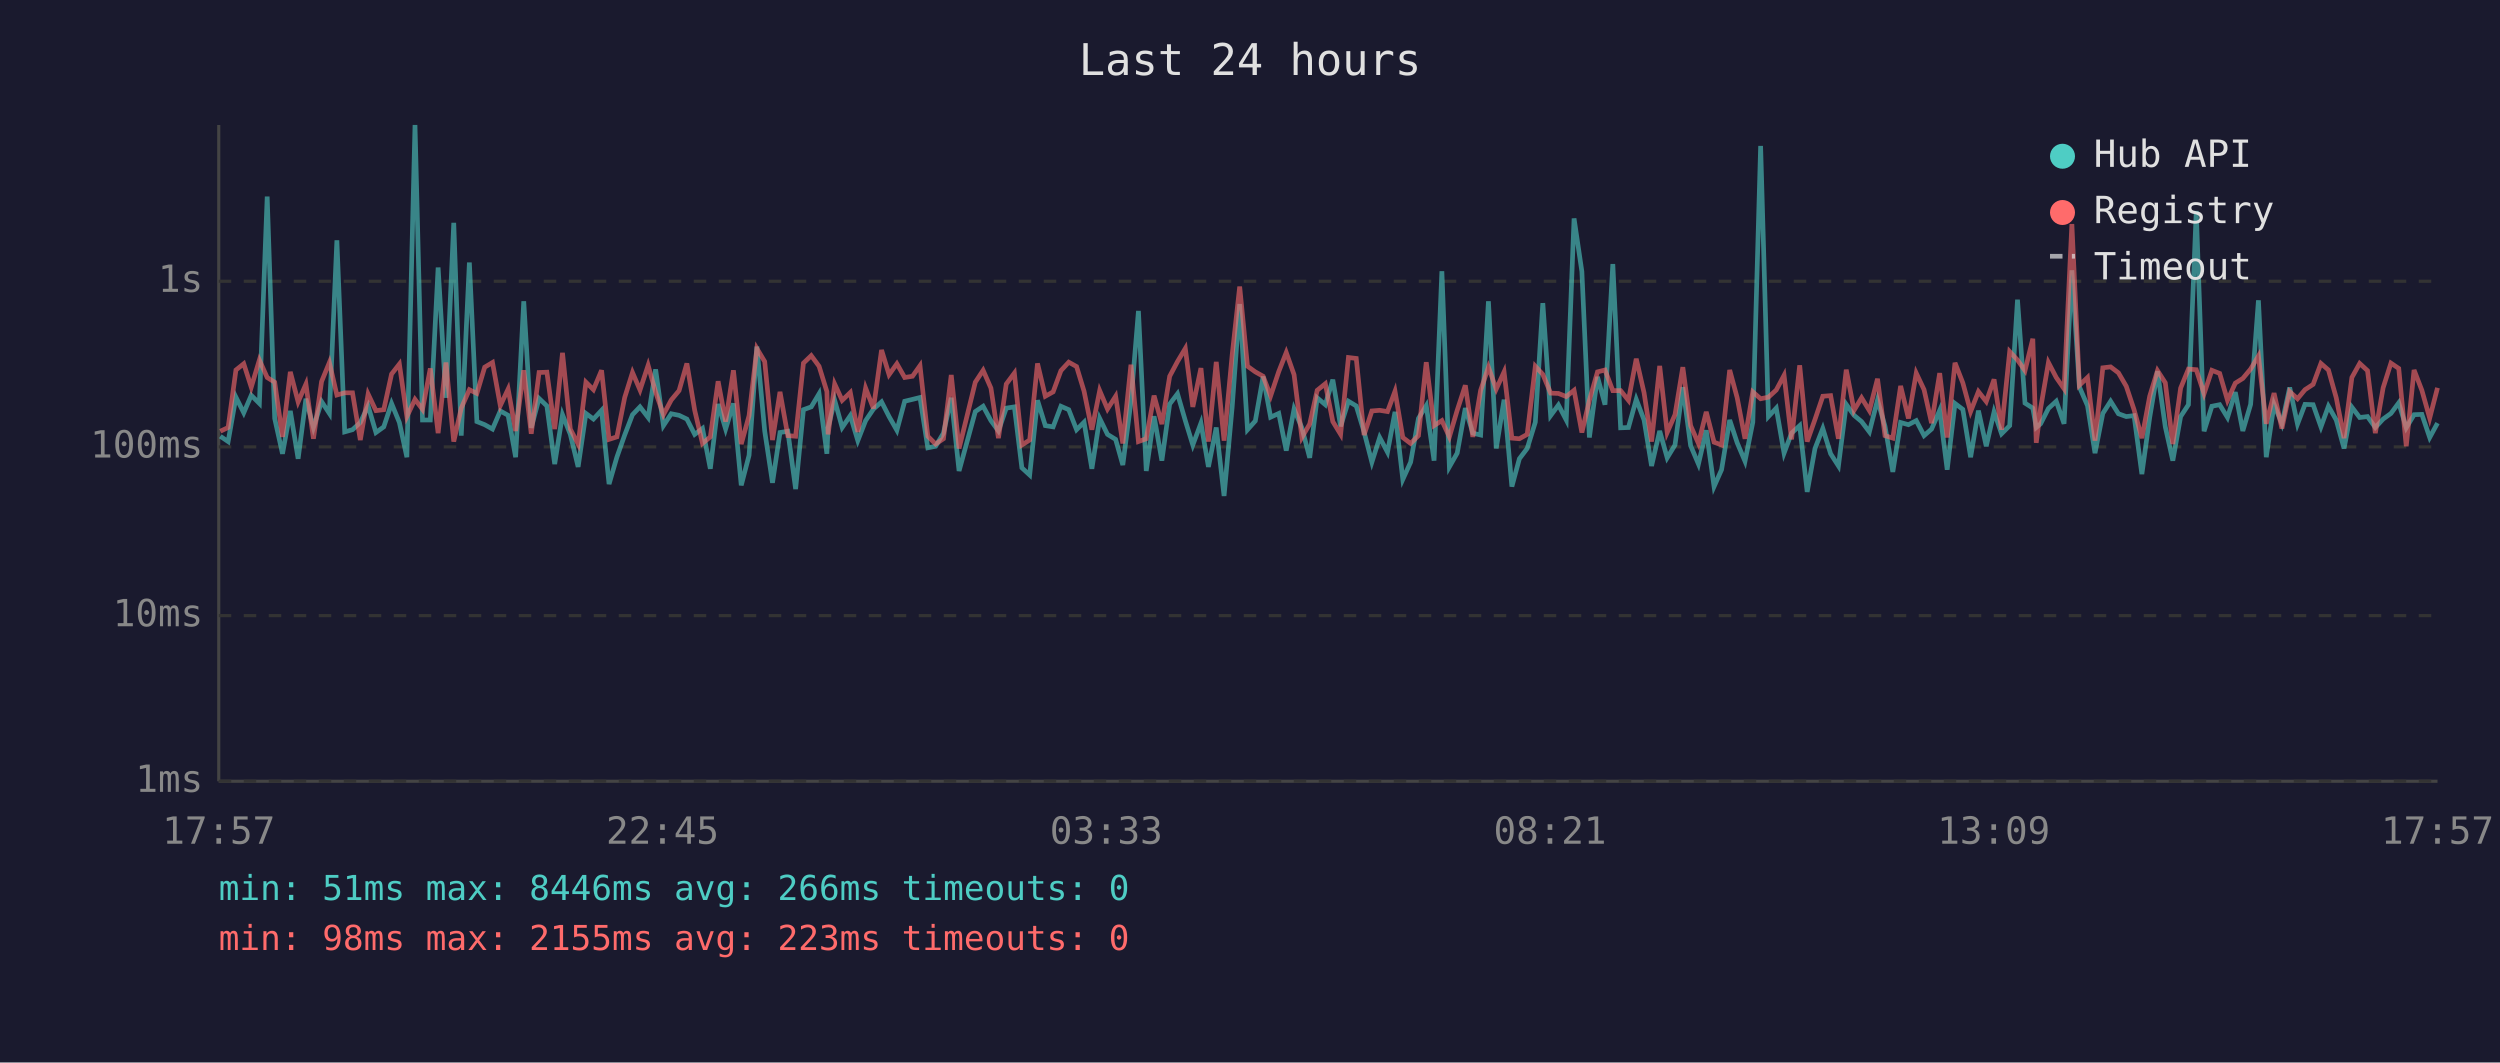
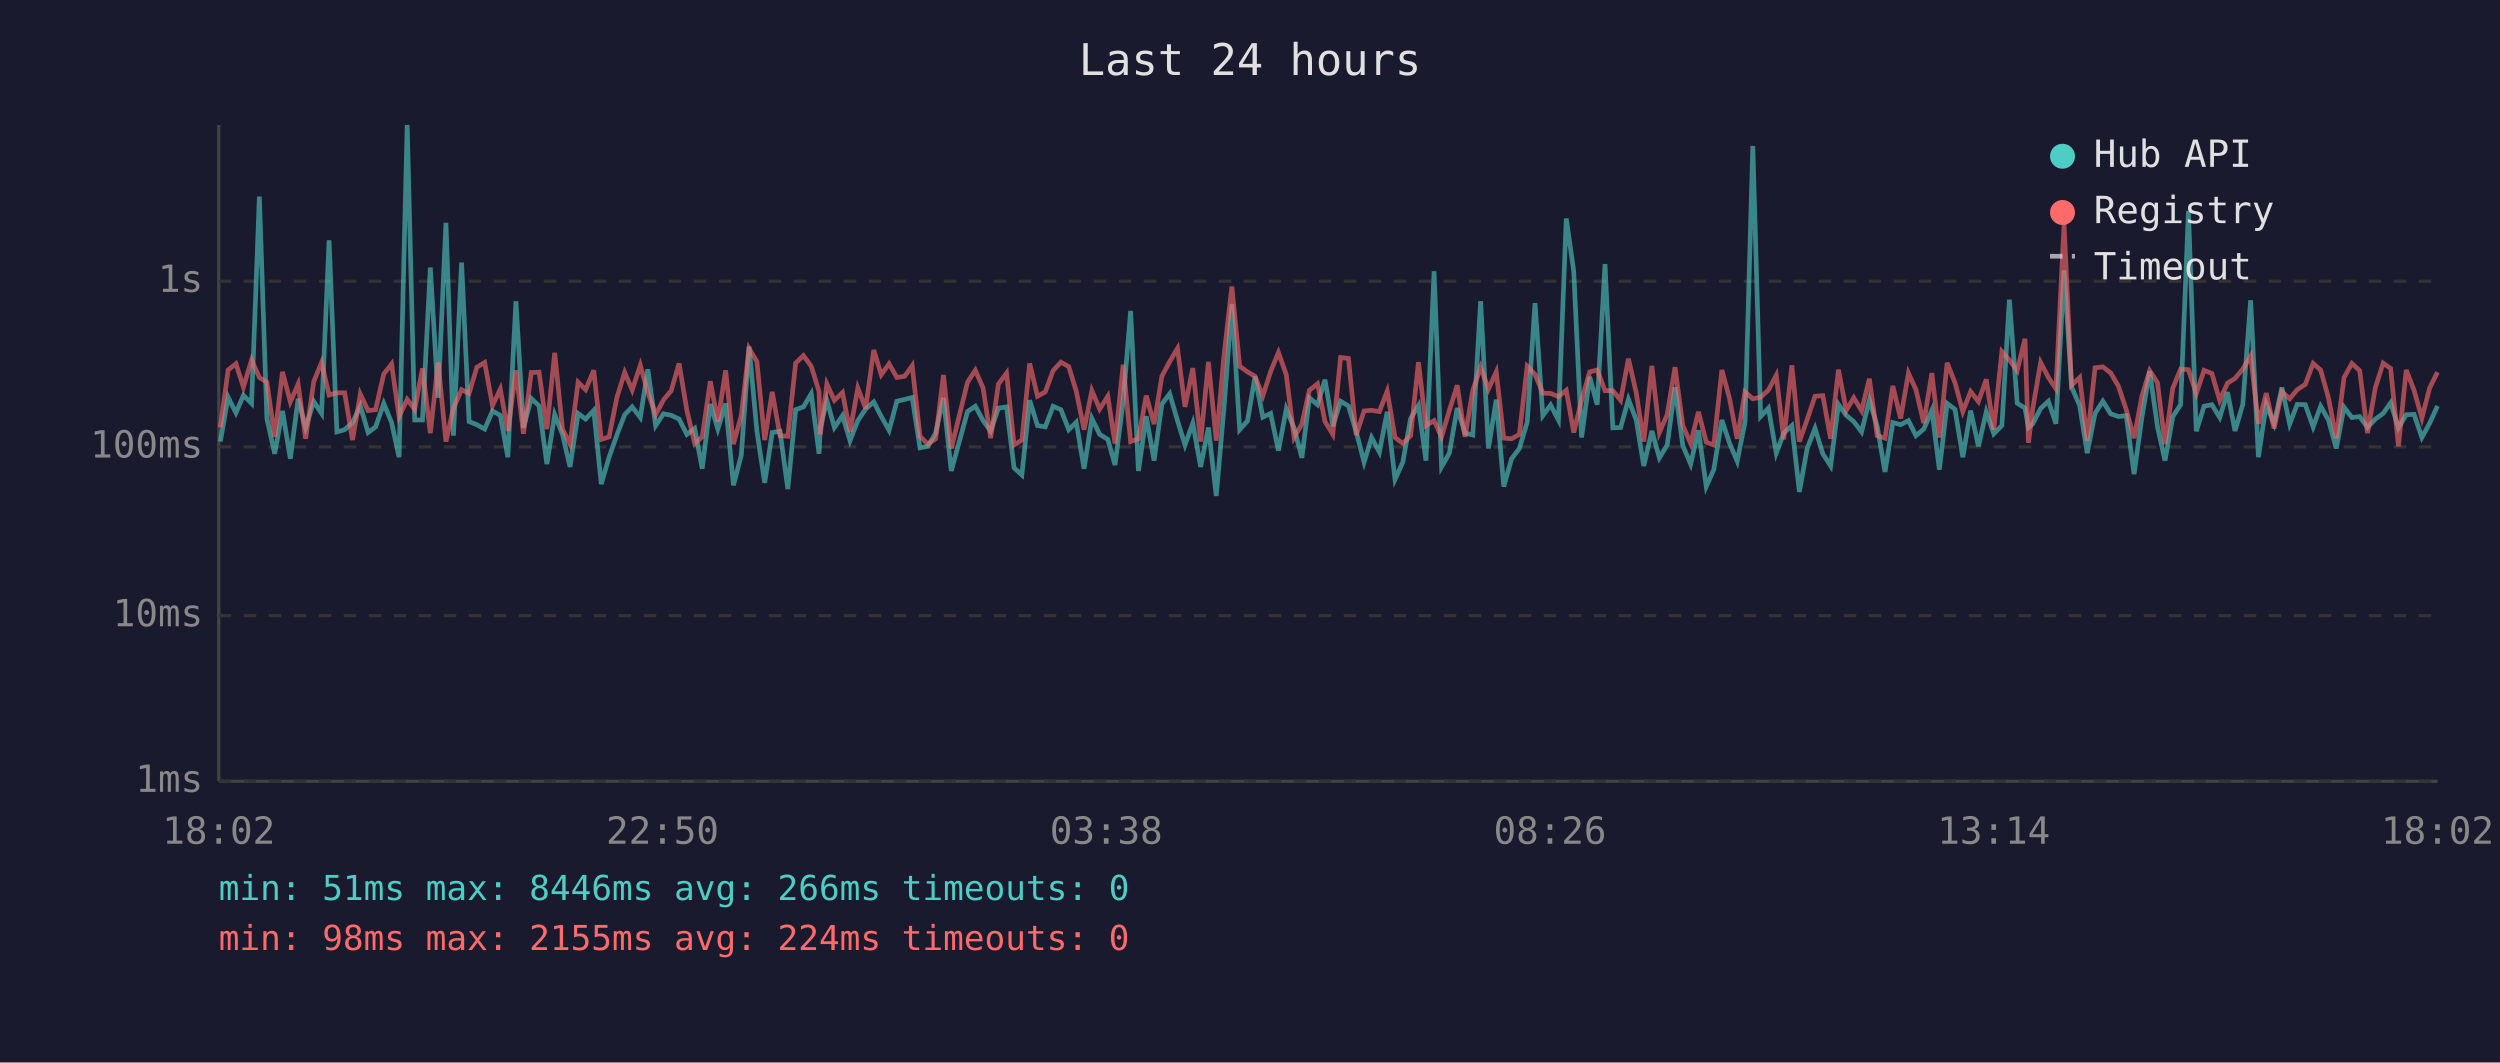
<svg xmlns="http://www.w3.org/2000/svg" viewBox="0 0 800 340" font-family="monospace" font-size="12">
  <rect width="800" height="340" fill="#1a1a2e" />
  <text x="400" y="24" fill="#e0e0e0" font-size="14" text-anchor="middle">Last 24 hours</text>
  <line x1="70" y1="40" x2="70" y2="250" stroke="#444" stroke-width="1" />
  <line x1="70" y1="250" x2="780" y2="250" stroke="#444" stroke-width="1" />
  <line x1="70" y1="250" x2="780" y2="250" stroke="#333" stroke-width="1" stroke-dasharray="4" />
  <text x="65" y="250" fill="#888" text-anchor="end" dominant-baseline="middle">1ms</text>
  <line x1="70" y1="197" x2="780" y2="197" stroke="#333" stroke-width="1" stroke-dasharray="4" />
  <text x="65" y="197" fill="#888" text-anchor="end" dominant-baseline="middle">10ms</text>
  <line x1="70" y1="143" x2="780" y2="143" stroke="#333" stroke-width="1" stroke-dasharray="4" />
  <text x="65" y="143" fill="#888" text-anchor="end" dominant-baseline="middle">100ms</text>
  <line x1="70" y1="90" x2="780" y2="90" stroke="#333" stroke-width="1" stroke-dasharray="4" />
  <text x="65" y="90" fill="#888" text-anchor="end" dominant-baseline="middle">1s</text>
-   <text x="70" y="270" fill="#888" text-anchor="middle">17:57</text>
-   <text x="212" y="270" fill="#888" text-anchor="middle">22:45</text>
-   <text x="354" y="270" fill="#888" text-anchor="middle">03:33</text>
-   <text x="496" y="270" fill="#888" text-anchor="middle">08:21</text>
-   <text x="638" y="270" fill="#888" text-anchor="middle">13:09</text>
-   <text x="780" y="270" fill="#888" text-anchor="middle">17:57</text>
-   <polyline points="70.5,139.6 73.0,141.3 75.5,127.1 78.0,132.1 80.4,126.5 83.0,129.1 85.5,62.9 87.9,133.9 90.4,145.2 92.9,131.5 95.4,146.8 97.9,127.6 100.3,136.8 102.9,128.5 105.4,132.3 107.8,76.9 110.3,138.2 112.8,137.5 115.3,135.2 117.8,129.9 120.3,138.4 122.8,136.6 125.3,129.1 127.8,135.2 130.2,146.3 132.8,40.0 135.2,134.4 137.7,134.4 140.2,85.6 142.7,127.3 145.2,71.3 147.6,139.4 150.2,84.0 152.6,134.9 155.1,135.9 157.6,137.3 160.1,131.5 162.6,132.9 165.0,146.3 167.6,96.4 170.0,136.9 172.5,127.5 175.0,129.9 177.5,148.5 180.0,132.7 182.5,139.0 185.0,149.4 187.5,132.3 189.9,134.1 192.5,131.3 194.9,154.9 197.4,146.3 199.9,139.2 202.4,132.7 204.8,130.2 207.4,133.6 209.8,118.2 212.3,136.2 214.8,132.4 217.3,132.9 219.8,134.1 222.3,139.0 224.8,137.1 227.3,150.0 229.8,129.3 232.2,137.3 234.7,129.1 237.2,155.3 239.7,145.7 242.2,110.9 244.7,137.9 247.2,154.5 249.6,138.4 252.1,138.0 254.6,156.5 257.1,131.1 259.6,130.2 262.1,126.0 264.6,145.2 265.0,136.8 267.1,128.1 269.5,136.8 272.1,133.0 274.5,141.0 277.0,134.6 279.5,130.9 282.1,128.6 284.5,133.3 287.0,137.7 289.5,128.4 292.0,127.8 294.4,127.2 296.9,143.3 299.4,142.8 301.9,138.6 304.4,127.3 306.9,150.7 312.1,131.7 314.6,130.0 317.1,134.6 319.5,137.9 322.0,130.6 324.6,130.2 327.0,149.7 329.5,152.0 332.0,128.1 334.5,136.2 337.0,136.6 339.5,130.0 342.0,131.1 344.5,137.5 346.9,135.1 349.4,150.0 351.9,133.9 354.4,139.0 357.0,140.6 359.3,148.8 361.9,128.5 364.3,99.5 366.8,150.7 369.3,133.2 371.8,147.4 374.3,129.3 376.8,126.0 379.3,134.6 381.7,142.4 384.3,135.4 386.7,149.4 389.2,136.8 391.7,158.7 394.3,130.2 396.7,97.3 399.2,137.5 401.7,134.7 404.2,120.5 406.6,133.5 409.2,132.3 411.6,144.2 414.1,130.9 416.6,136.9 419.1,146.5 421.5,127.3 424.1,129.5 426.5,121.5 429.0,136.4 431.5,128.4 434.0,129.9 436.5,138.2 439.0,147.9 441.5,140.0 444.0,144.7 446.4,131.8 448.9,153.4 451.4,147.9 453.9,133.9 456.4,129.8 458.9,147.4 461.4,86.8 463.8,149.4 466.3,145.0 468.9,130.6 471.3,138.6 473.8,139.2 476.3,96.4 478.8,143.5 481.3,127.9 483.8,155.7 486.2,146.8 488.7,143.5 491.3,135.1 493.7,97.0 496.2,133.0 498.7,129.6 501.2,134.4 503.7,69.9 506.2,86.9 508.6,140.0 511.2,120.6 513.6,129.5 516.1,84.5 518.6,136.9 521.1,136.8 523.6,127.8 526.1,134.4 528.5,149.1 531.1,137.9 533.5,146.5 536.0,142.4 538.5,123.9 541.0,142.6 543.5,148.5 546.0,137.7 548.5,155.7 550.9,150.3 553.5,134.4 555.9,141.7 558.4,147.6 560.9,135.1 563.4,46.7 565.9,133.3 568.4,130.6 570.9,145.0 573.3,138.6 575.9,136.2 578.3,157.4 580.8,143.5 583.3,137.1 585.8,145.2 588.3,149.1 590.8,129.4 593.3,132.9 595.7,134.9 598.2,138.2 600.8,128.0 603.2,136.4 605.7,151.0 608.2,135.2 610.7,135.9 613.2,134.6 615.7,139.4 618.1,137.3 620.7,131.3 623.1,150.3 625.6,129.1 628.1,131.0 630.6,146.3 633.1,131.4 635.6,142.8 638.1,131.8 640.5,138.8 643.1,136.2 645.6,95.9 648.0,129.0 650.5,130.6 651.6,136.8 653.0,135.6 655.5,130.7 658.0,128.4 660.5,135.6 663.0,86.5 665.4,123.8 668.0,129.8 670.4,145.0 672.9,132.3 675.4,128.4 677.9,132.4 680.4,133.3 682.9,133.0 685.4,151.7 687.9,133.6 690.4,118.8 692.9,136.6 695.3,147.4 697.8,133.3 700.3,129.5 702.8,67.5 705.3,138.0 707.8,130.0 710.3,129.5 712.8,133.6 715.3,125.5 717.7,137.9 720.2,129.4 722.7,96.1 725.2,146.3 727.7,129.4 730.2,135.6 732.7,124.0 735.2,135.7 737.6,129.4 740.2,129.5 742.7,136.6 745.1,130.0 747.6,134.4 750.1,143.5 752.6,130.3 755.1,133.6 757.6,133.3 760.1,136.8 762.6,134.1 765.1,132.3 767.6,128.9 770.0,136.9 772.5,132.7 775.0,132.6 777.5,140.0 780.0,135.4" fill="none" stroke="#4ecdc4" stroke-width="1.5" opacity="0.6" />
-   <polyline points="70.5,138.0 73.0,136.8 75.5,118.4 78.0,116.4 80.4,123.9 83.0,115.2 85.5,120.8 87.9,122.3 90.4,139.8 92.9,119.0 95.4,128.6 97.9,122.9 100.3,140.4 102.9,122.1 105.4,116.0 107.8,126.4 110.3,125.7 112.8,125.7 115.3,140.8 117.8,126.1 120.3,131.4 122.8,131.1 125.3,119.7 127.8,116.5 130.2,133.3 132.8,127.8 135.2,131.0 137.7,117.9 140.2,138.6 142.7,116.0 145.2,141.3 147.6,130.6 150.2,124.7 152.6,125.9 155.1,117.5 157.6,116.0 160.1,129.8 162.6,124.5 165.0,137.9 167.6,118.5 170.0,138.8 172.5,119.2 175.0,119.1 177.5,137.3 180.0,112.9 182.5,137.3 185.0,142.1 187.5,122.3 189.9,124.7 192.5,118.5 194.9,140.6 197.4,139.8 199.9,127.2 202.4,119.2 204.8,124.8 207.4,116.9 209.8,125.5 212.3,132.7 214.8,128.0 217.3,125.0 219.8,116.3 222.3,131.3 224.8,141.9 227.3,139.8 229.8,122.0 232.2,134.9 234.7,118.5 237.2,142.1 239.7,133.0 242.2,111.5 244.7,115.7 247.2,140.8 249.6,125.4 252.1,139.4 254.6,139.6 257.1,116.2 259.6,113.8 262.1,117.2 264.6,125.3 265.0,139.0 267.1,122.9 269.5,128.1 272.1,125.6 274.5,138.2 277.0,124.2 279.5,130.7 282.1,112.0 284.5,119.9 287.0,116.4 289.5,120.8 292.0,120.4 294.4,117.0 296.9,139.6 299.4,142.1 301.9,140.4 304.4,120.0 306.9,143.5 312.1,122.3 314.6,118.5 317.1,124.2 319.5,140.2 322.0,122.9 324.6,119.4 327.0,142.4 329.5,140.8 332.0,116.3 334.5,126.8 337.0,125.4 339.5,118.6 342.0,115.9 344.5,117.3 346.9,125.2 349.4,137.5 351.9,125.0 354.4,130.9 357.0,126.8 359.3,141.9 361.9,116.7 364.3,141.3 366.8,140.4 369.3,126.6 371.8,135.7 374.3,120.4 376.8,115.7 379.3,111.5 381.7,130.2 384.3,117.8 386.7,141.3 389.2,115.8 391.7,141.0 394.3,113.5 396.7,91.7 399.2,117.2 401.7,119.0 404.2,120.4 406.6,126.7 409.2,118.9 411.6,112.8 414.1,119.9 416.6,140.0 419.1,135.7 421.5,124.9 424.1,122.8 426.5,134.9 429.0,139.0 431.5,114.4 434.0,114.7 436.5,139.2 439.0,131.5 441.5,131.3 444.0,131.7 446.4,125.2 448.9,140.0 451.4,141.9 453.9,139.4 456.4,115.9 458.9,136.2 461.4,134.6 463.8,139.8 466.3,131.3 468.9,123.3 471.3,139.8 473.8,124.9 476.3,117.5 478.8,124.5 481.3,119.0 483.8,140.2 486.2,140.4 488.7,139.0 491.3,117.2 493.7,119.8 496.2,125.8 498.7,125.9 501.2,126.9 503.7,124.9 506.2,138.4 508.6,128.1 511.2,119.0 513.6,118.4 516.1,125.0 518.6,125.0 521.1,128.1 523.6,114.8 526.1,125.7 528.5,141.3 531.1,117.1 533.5,138.4 536.0,132.7 538.5,117.5 541.0,136.2 543.5,141.9 546.0,131.8 548.5,141.5 550.9,142.4 553.5,118.4 555.9,127.3 558.4,140.4 560.9,125.4 563.4,127.6 565.9,127.1 568.4,124.8 570.9,120.1 573.3,140.6 575.9,116.9 578.3,141.3 580.8,134.2 583.3,126.8 585.8,126.6 588.3,140.4 590.8,118.3 593.3,131.3 595.7,127.3 598.2,131.4 600.8,121.2 603.2,139.4 605.7,140.2 608.2,123.5 610.7,133.9 613.2,119.4 615.7,124.7 618.1,135.4 620.7,119.4 623.1,140.0 625.6,116.1 628.1,122.5 630.6,131.7 633.1,125.3 635.6,128.5 638.1,121.4 640.5,137.5 643.1,112.5 645.6,115.2 648.0,118.6 650.5,108.4 651.6,141.7 653.0,130.6 655.5,116.0 658.0,120.8 660.5,124.4 663.0,71.7 665.4,123.3 668.0,120.8 670.4,141.0 672.9,117.7 675.4,117.4 677.9,119.3 680.4,123.6 682.9,131.1 685.4,140.2 687.9,126.8 690.4,118.6 692.9,122.5 695.3,142.1 697.8,124.2 700.3,118.1 702.8,118.3 705.3,126.0 707.8,118.5 710.3,119.5 712.8,128.1 715.3,122.6 717.7,121.1 720.2,118.1 722.7,113.9 725.2,135.6 727.7,125.8 730.2,137.1 732.7,125.3 735.2,127.6 737.6,124.7 740.2,123.0 742.7,116.3 745.1,118.4 747.6,127.3 750.1,140.2 752.6,120.8 755.1,116.3 757.6,118.6 760.1,138.6 762.6,124.1 765.1,116.2 767.6,117.9 770.0,142.8 772.5,118.4 775.0,124.9 777.5,133.8 780.0,124.1" fill="none" stroke="#ff6b6b" stroke-width="1.5" opacity="0.6" />
+   <text x="70" y="270" fill="#888" text-anchor="middle">18:02</text>
+   <text x="212" y="270" fill="#888" text-anchor="middle">22:50</text>
+   <text x="354" y="270" fill="#888" text-anchor="middle">03:38</text>
+   <text x="496" y="270" fill="#888" text-anchor="middle">08:26</text>
+   <text x="638" y="270" fill="#888" text-anchor="middle">13:14</text>
+   <text x="780" y="270" fill="#888" text-anchor="middle">18:02</text>
+   <polyline points="70.5,141.3 73.0,127.1 75.5,132.1 77.9,126.5 80.5,129.1 83.0,62.9 85.4,133.9 87.9,145.2 90.4,131.5 92.9,146.8 95.4,127.6 97.8,136.8 100.4,128.5 102.9,132.3 105.3,76.9 107.8,138.2 110.3,137.5 112.8,135.2 115.3,129.9 117.8,138.4 120.2,136.6 122.8,129.1 125.3,135.2 127.7,146.3 130.3,40.0 132.7,134.4 135.2,134.4 137.7,85.6 140.2,127.3 142.7,71.3 145.1,139.4 147.7,84.0 150.1,134.9 152.6,135.9 155.1,137.3 157.6,131.5 160.1,132.9 162.5,146.3 165.1,96.4 167.5,136.9 170.0,127.5 172.5,129.9 175.0,148.5 177.5,132.7 180.0,139.0 182.4,149.4 185.0,132.3 187.4,134.1 190.0,131.3 192.4,154.9 194.9,146.3 197.4,139.2 199.9,132.7 202.3,130.2 204.9,133.6 207.3,118.2 209.8,136.2 212.3,132.4 214.8,132.9 217.3,134.1 219.8,139.0 222.3,137.1 224.7,150.0 227.3,129.3 229.7,137.3 232.2,129.1 234.7,155.3 237.2,145.7 239.7,110.9 242.2,137.9 244.7,154.5 247.1,138.4 249.6,138.0 252.1,156.5 254.6,131.1 257.1,130.2 259.6,126.0 262.1,145.2 262.5,136.8 264.6,128.1 267.0,136.8 269.6,133.0 272.0,141.0 274.5,134.6 277.0,130.9 279.6,128.6 282.0,133.3 284.5,137.7 287.0,128.4 289.5,127.8 291.9,127.2 294.4,143.3 296.9,142.8 299.4,138.6 301.9,127.3 304.4,150.7 309.6,131.7 312.1,130.0 314.6,134.6 317.0,137.9 319.5,130.6 322.1,130.2 324.5,149.7 327.0,152.0 329.5,128.1 332.0,136.2 334.5,136.6 337.0,130.0 339.5,131.1 342.0,137.5 344.4,135.1 346.9,150.0 349.4,133.9 351.9,139.0 354.5,140.6 356.8,148.8 359.4,128.5 361.8,99.5 364.3,150.7 366.8,133.2 369.3,147.4 371.8,129.3 374.3,126.0 376.8,134.6 379.2,142.4 381.7,135.4 384.2,149.4 386.7,136.8 389.2,158.7 391.7,130.2 394.2,97.3 396.7,137.5 399.2,134.7 401.6,120.5 404.1,133.5 406.6,132.3 409.1,144.2 411.6,130.9 414.1,136.9 416.6,146.5 419.0,127.3 421.6,129.5 424.0,121.5 426.5,136.4 429.0,128.4 431.5,129.9 434.0,138.2 436.5,147.9 438.9,140.0 441.4,144.7 443.9,131.8 446.4,153.4 448.9,147.9 451.4,133.9 453.9,129.8 456.3,147.4 458.9,86.8 461.3,149.4 463.8,145.0 466.3,130.6 468.8,138.6 471.3,139.2 473.8,96.4 476.3,143.5 478.8,127.9 481.2,155.7 483.7,146.8 486.2,143.5 488.7,135.1 491.2,97.0 493.7,133.0 496.2,129.6 498.7,134.4 501.2,69.9 503.6,86.9 506.1,140.0 508.7,120.6 511.1,129.5 513.6,84.5 516.1,136.9 518.6,136.8 521.1,127.8 523.6,134.4 526.0,149.1 528.6,137.9 531.0,146.5 533.5,142.4 536.0,123.9 538.5,142.6 541.0,148.5 543.5,137.7 546.0,155.7 548.4,150.3 551.0,134.4 553.4,141.7 555.9,147.6 558.4,135.1 560.9,46.7 563.4,133.3 565.9,130.6 568.4,145.0 570.8,138.6 573.4,136.2 575.8,157.4 578.3,143.5 580.8,137.1 583.3,145.2 585.8,149.1 588.3,129.4 590.8,132.9 593.2,134.9 595.7,138.2 598.2,128.0 600.7,136.4 603.2,151.0 605.7,135.2 608.2,135.9 610.7,134.6 613.1,139.4 615.6,137.3 618.2,131.3 620.6,150.3 623.1,129.1 625.6,131.0 628.1,146.3 630.6,131.4 633.1,142.8 635.6,131.8 638.0,138.8 640.6,136.2 643.0,95.9 645.5,129.0 648.0,130.6 649.1,136.8 650.5,135.6 653.0,130.7 655.5,128.4 657.9,135.6 660.5,86.5 662.9,123.8 665.5,129.8 667.9,145.0 670.4,132.3 672.9,128.4 675.4,132.4 677.9,133.3 680.4,133.0 682.9,151.7 685.4,133.6 687.9,118.8 690.4,136.6 692.8,147.4 695.3,133.3 697.8,129.5 700.3,67.5 702.8,138.0 705.3,130.0 707.8,129.5 710.3,133.6 712.8,125.5 715.2,137.9 717.7,129.4 720.2,96.1 722.7,146.3 725.2,129.4 727.7,135.6 730.2,124.0 732.7,135.7 735.1,129.4 737.7,129.5 740.2,136.6 742.6,130.0 745.1,134.4 747.6,143.5 750.1,130.3 752.6,133.6 755.1,133.3 757.6,136.8 760.1,134.1 762.6,132.3 765.0,128.9 767.5,136.9 770.0,132.7 772.5,132.6 775.0,140.0 777.5,135.4 780.0,129.9" fill="none" stroke="#4ecdc4" stroke-width="1.5" opacity="0.6" />
+   <polyline points="70.5,136.8 73.0,118.4 75.5,116.4 77.9,123.9 80.5,115.2 83.0,120.8 85.4,122.3 87.9,139.8 90.4,119.0 92.9,128.6 95.4,122.9 97.8,140.4 100.4,122.1 102.9,116.0 105.3,126.4 107.8,125.7 110.3,125.7 112.8,140.8 115.3,126.1 117.8,131.4 120.2,131.1 122.8,119.7 125.3,116.5 127.7,133.3 130.3,127.8 132.7,131.0 135.2,117.9 137.7,138.6 140.2,116.0 142.7,141.3 145.1,130.6 147.7,124.7 150.1,125.9 152.6,117.5 155.1,116.0 157.6,129.8 160.1,124.5 162.5,137.9 165.1,118.5 167.5,138.8 170.0,119.2 172.5,119.1 175.0,137.3 177.5,112.9 180.0,137.3 182.4,142.1 185.0,122.3 187.4,124.7 190.0,118.5 192.4,140.6 194.9,139.8 197.4,127.2 199.9,119.2 202.3,124.8 204.9,116.9 207.3,125.5 209.8,132.7 212.3,128.0 214.8,125.0 217.3,116.3 219.8,131.3 222.3,141.9 224.7,139.8 227.3,122.0 229.7,134.9 232.2,118.5 234.7,142.1 237.2,133.0 239.7,111.5 242.2,115.7 244.7,140.8 247.1,125.4 249.6,139.4 252.1,139.6 254.6,116.2 257.1,113.8 259.6,117.2 262.1,125.3 262.5,139.0 264.6,122.9 267.0,128.1 269.6,125.6 272.0,138.2 274.5,124.2 277.0,130.7 279.6,112.0 282.0,119.9 284.5,116.4 287.0,120.8 289.5,120.4 291.9,117.0 294.4,139.6 296.9,142.1 299.4,140.4 301.9,120.0 304.4,143.5 309.6,122.3 312.1,118.5 314.6,124.2 317.0,140.2 319.5,122.9 322.1,119.4 324.5,142.4 327.0,140.8 329.5,116.3 332.0,126.8 334.5,125.4 337.0,118.6 339.5,115.9 342.0,117.3 344.4,125.2 346.9,137.5 349.4,125.0 351.9,130.9 354.5,126.8 356.8,141.9 359.4,116.7 361.8,141.3 364.3,140.4 366.8,126.6 369.3,135.7 371.8,120.4 374.3,115.7 376.8,111.5 379.2,130.2 381.7,117.8 384.2,141.3 386.7,115.8 389.2,141.0 391.7,113.5 394.2,91.7 396.7,117.2 399.2,119.0 401.6,120.4 404.1,126.7 406.6,118.9 409.1,112.8 411.6,119.9 414.1,140.0 416.6,135.7 419.0,124.9 421.6,122.8 424.0,134.9 426.5,139.0 429.0,114.4 431.5,114.7 434.0,139.2 436.5,131.5 438.9,131.3 441.4,131.7 443.9,125.2 446.4,140.0 448.9,141.9 451.4,139.4 453.9,115.9 456.3,136.2 458.9,134.6 461.3,139.8 463.8,131.3 466.3,123.3 468.8,139.8 471.3,124.9 473.8,117.5 476.3,124.5 478.8,119.0 481.2,140.2 483.7,140.4 486.2,139.0 488.7,117.2 491.2,119.8 493.7,125.8 496.2,125.9 498.7,126.9 501.2,124.9 503.6,138.4 506.1,128.1 508.7,119.0 511.1,118.4 513.6,125.0 516.1,125.0 518.6,128.1 521.1,114.8 523.6,125.7 526.0,141.3 528.6,117.1 531.0,138.4 533.5,132.7 536.0,117.5 538.5,136.2 541.0,141.9 543.5,131.8 546.0,141.5 548.4,142.4 551.0,118.4 553.4,127.3 555.9,140.4 558.4,125.4 560.9,127.6 563.4,127.1 565.9,124.8 568.4,120.1 570.8,140.6 573.4,116.9 575.8,141.3 578.3,134.2 580.8,126.8 583.3,126.6 585.8,140.4 588.3,118.3 590.8,131.3 593.2,127.3 595.7,131.4 598.2,121.2 600.7,139.4 603.2,140.2 605.7,123.5 608.2,133.9 610.7,119.4 613.1,124.7 615.6,135.4 618.2,119.4 620.6,140.0 623.1,116.1 625.6,122.5 628.1,131.7 630.6,125.3 633.1,128.5 635.6,121.4 638.0,137.5 640.6,112.5 643.0,115.2 645.5,118.6 648.0,108.4 649.1,141.7 650.5,130.6 653.0,116.0 655.5,120.8 657.9,124.4 660.5,71.7 662.9,123.3 665.5,120.8 667.9,141.0 670.4,117.7 672.9,117.4 675.4,119.3 677.9,123.6 680.4,131.1 682.9,140.2 685.4,126.8 687.9,118.6 690.4,122.5 692.8,142.1 695.3,124.2 697.8,118.1 700.3,118.3 702.8,126.0 705.3,118.5 707.8,119.5 710.3,128.1 712.8,122.6 715.2,121.1 717.7,118.1 720.2,113.9 722.7,135.6 725.2,125.8 727.7,137.1 730.2,125.3 732.7,127.6 735.1,124.7 737.7,123.0 740.2,116.3 742.6,118.4 745.1,127.3 747.6,140.2 750.1,120.8 752.6,116.3 755.1,118.6 757.6,138.6 760.1,124.1 762.6,116.2 765.0,117.9 767.5,142.8 770.0,118.4 772.5,124.9 775.0,133.8 777.5,124.1 780.0,119.1" fill="none" stroke="#ff6b6b" stroke-width="1.5" opacity="0.6" />
  <circle cx="660" cy="50" r="4" fill="#4ecdc4" />
  <text x="670" y="50" fill="#e0e0e0" dominant-baseline="middle">Hub API</text>
  <circle cx="660" cy="68" r="4" fill="#ff6b6b" />
  <text x="670" y="68" fill="#e0e0e0" dominant-baseline="middle">Registry</text>
  <line x1="656" y1="82" x2="664" y2="82" stroke="#e0e0e0" stroke-width="1.5" stroke-dasharray="4,3" opacity="0.7" />
  <text x="670" y="86" fill="#e0e0e0" dominant-baseline="middle">Timeout</text>
  <text x="70" y="288" fill="#4ecdc4" font-size="11">min: 51ms  max: 8446ms  avg: 266ms  timeouts: 0</text>
-   <text x="70" y="304" fill="#ff6b6b" font-size="11">min: 98ms  max: 2155ms  avg: 223ms  timeouts: 0</text>
+   <text x="70" y="304" fill="#ff6b6b" font-size="11">min: 98ms  max: 2155ms  avg: 224ms  timeouts: 0</text>
</svg>
